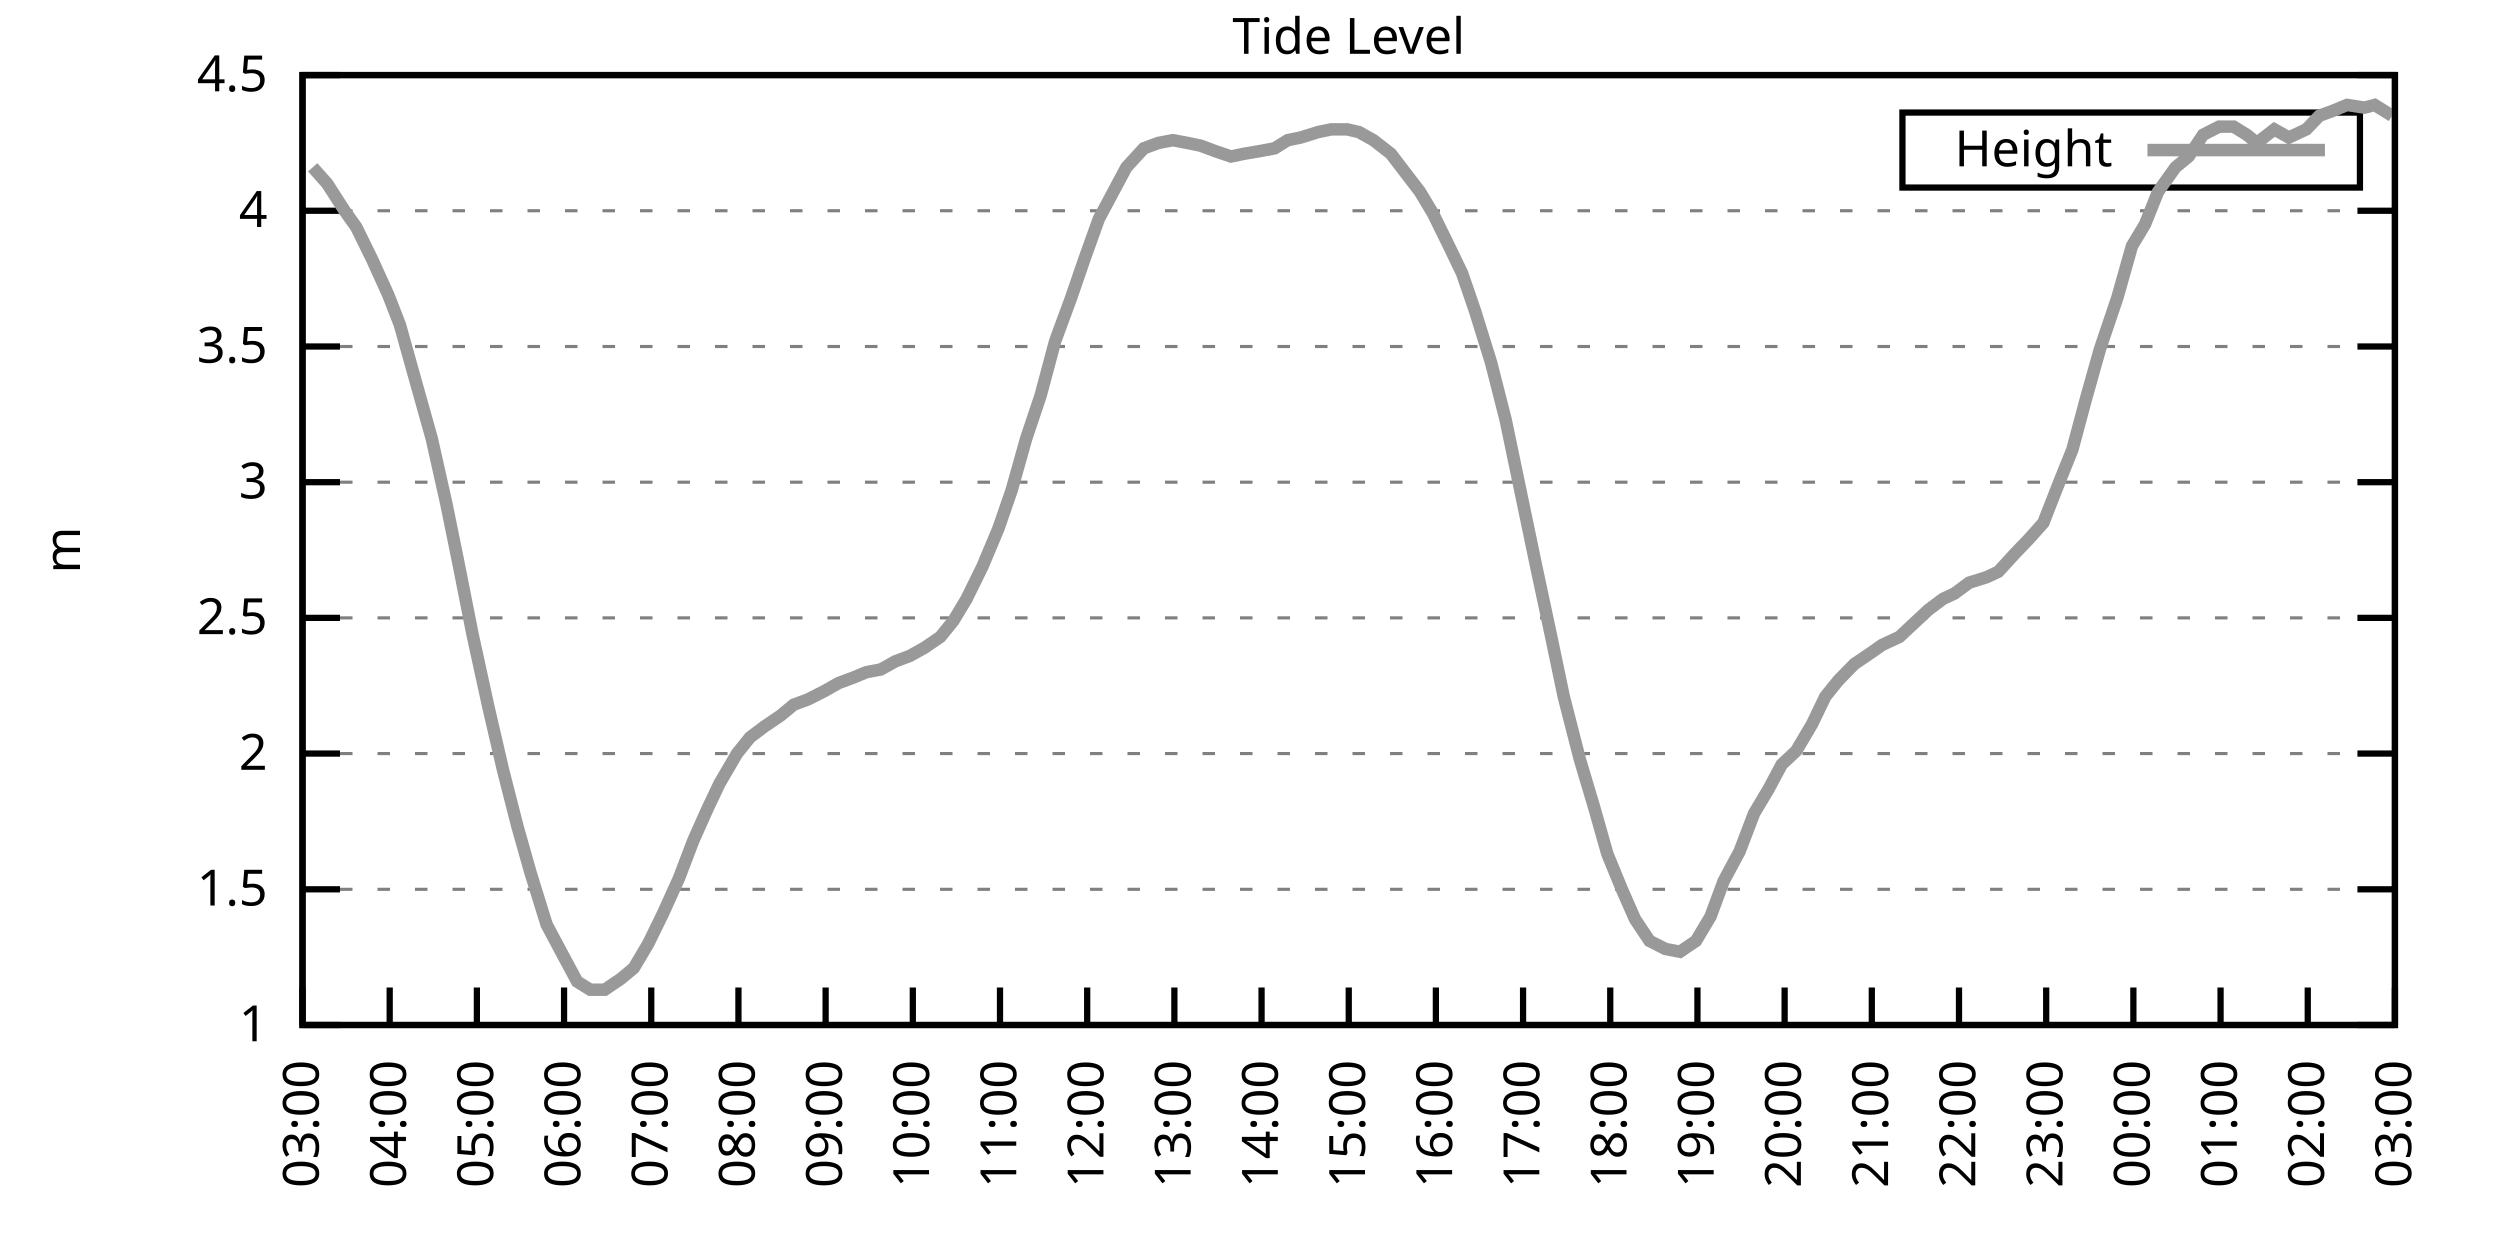
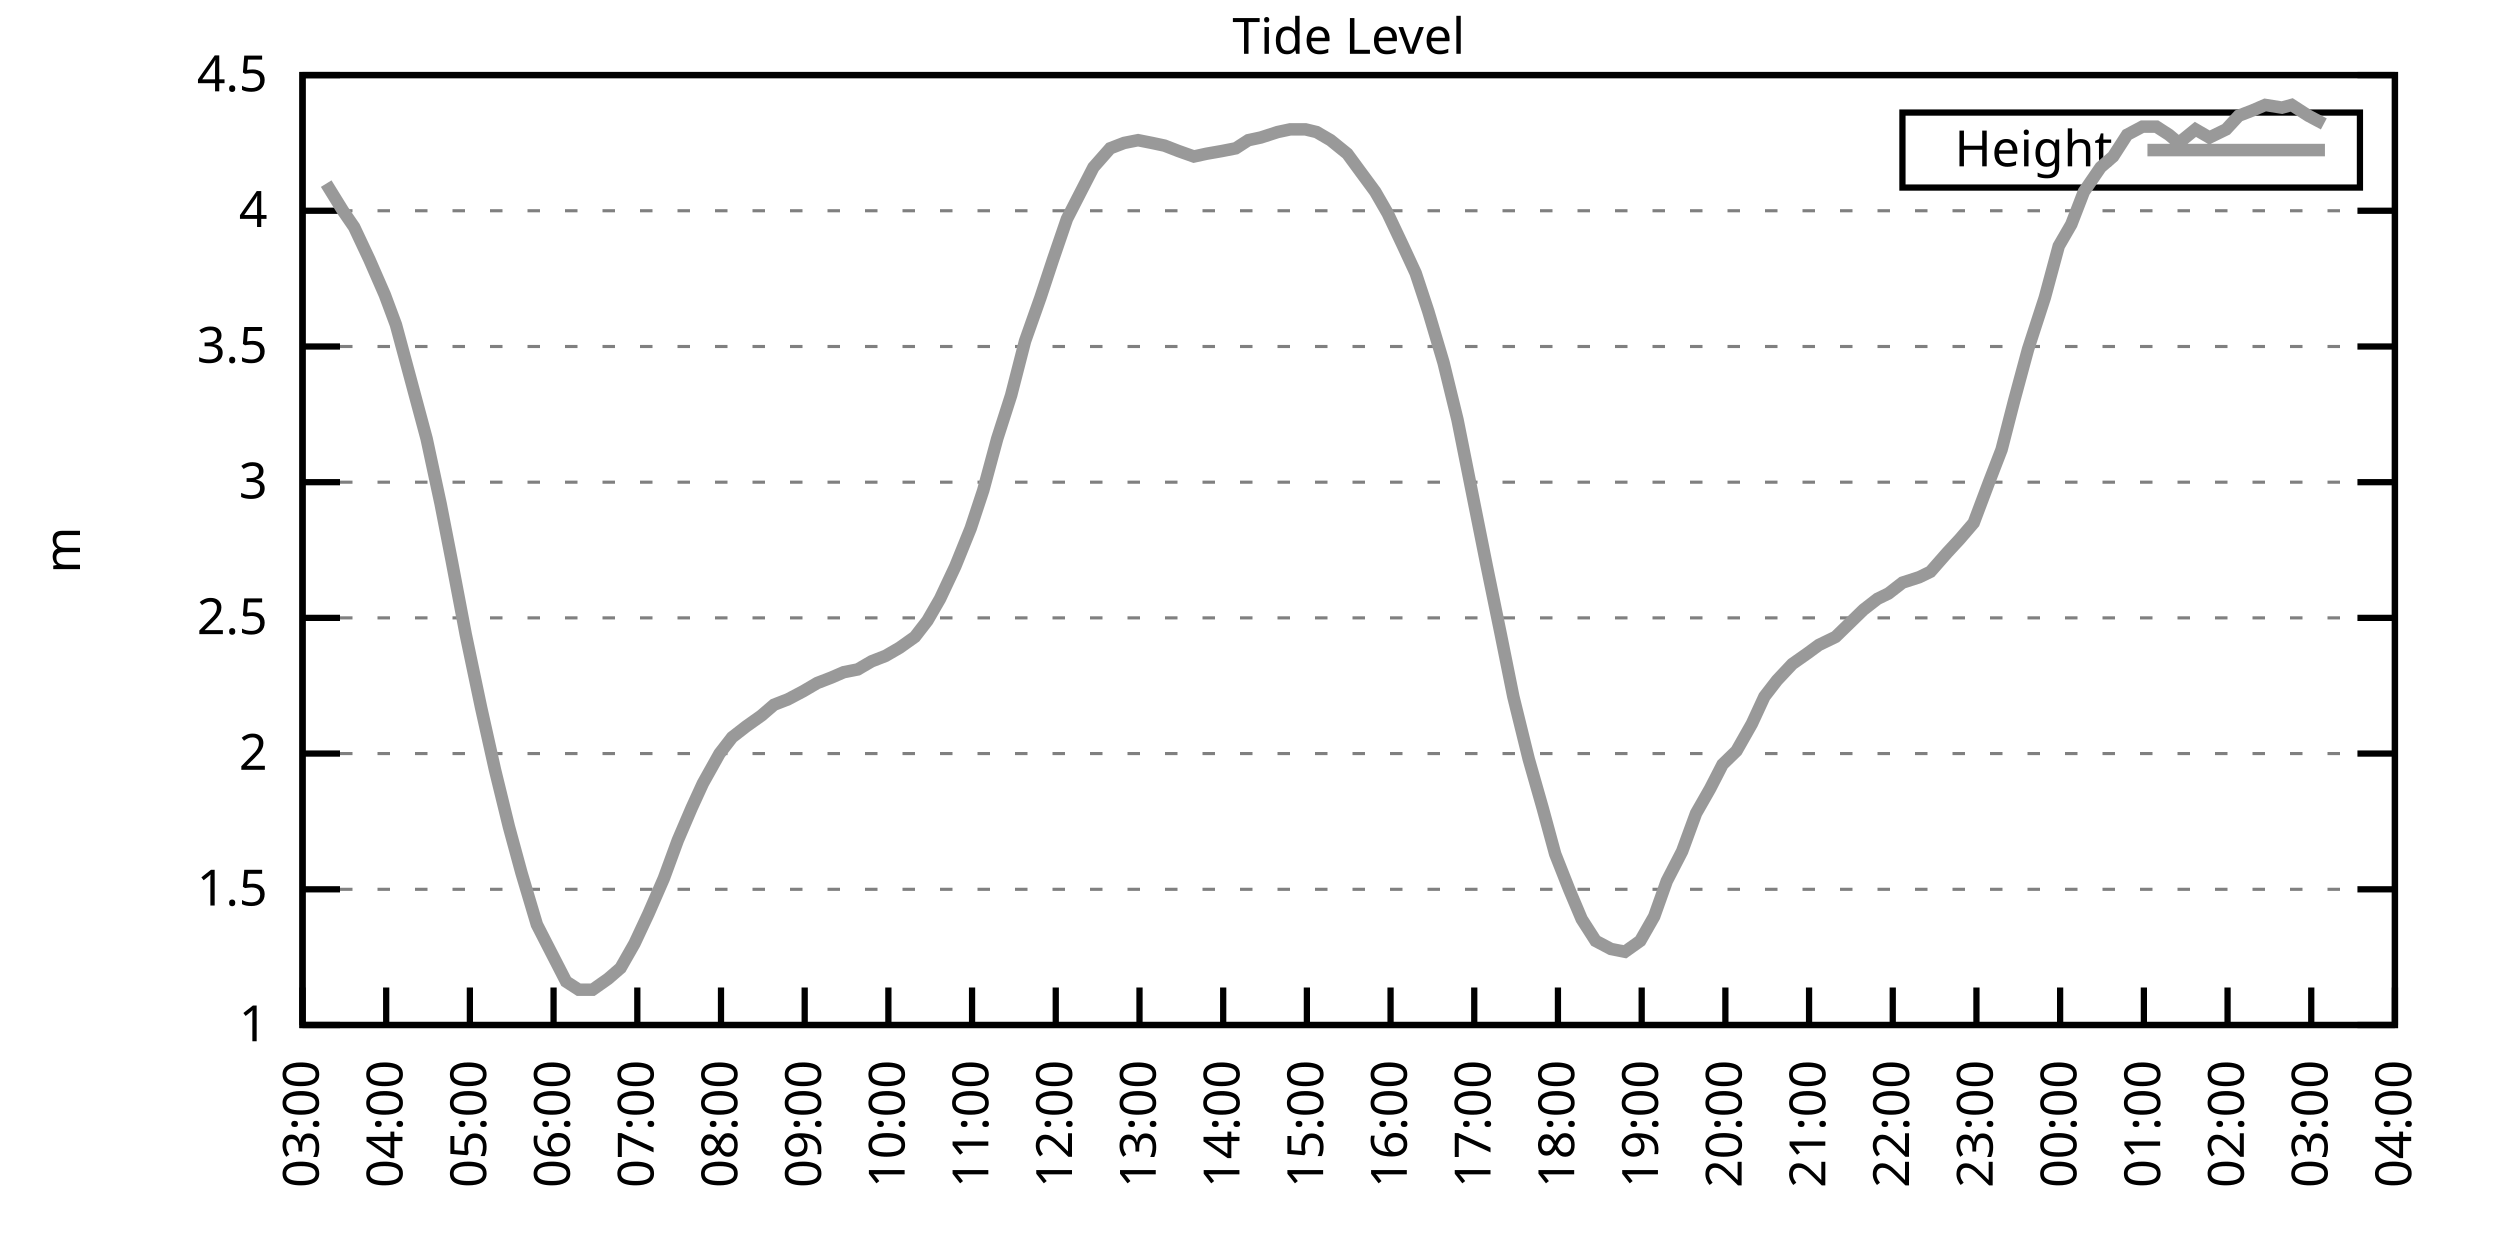
<svg xmlns="http://www.w3.org/2000/svg" xmlns:xlink="http://www.w3.org/1999/xlink" width="400" height="200" viewBox="0 0 400 200">
  <g id="gnuplot_canvas">
    <rect x="0" y="0" width="400" height="200" fill="none" />
    <defs>
      <circle id="gpDot" r="0.5" stroke-width="0.5" stroke="currentColor" />
      <path id="gpPt0" stroke-width="0.333" stroke="currentColor" d="M-1,0 h2 M0,-1 v2" />
      <path id="gpPt1" stroke-width="0.333" stroke="currentColor" d="M-1,-1 L1,1 M1,-1 L-1,1" />
      <path id="gpPt2" stroke-width="0.333" stroke="currentColor" d="M-1,0 L1,0 M0,-1 L0,1 M-1,-1 L1,1 M-1,1 L1,-1" />
      <rect id="gpPt3" stroke-width="0.333" stroke="currentColor" x="-1" y="-1" width="2" height="2" />
      <rect id="gpPt4" stroke-width="0.333" stroke="currentColor" fill="currentColor" x="-1" y="-1" width="2" height="2" />
      <circle id="gpPt5" stroke-width="0.333" stroke="currentColor" cx="0" cy="0" r="1" />
      <use xlink:href="#gpPt5" id="gpPt6" fill="currentColor" stroke="none" />
      <path id="gpPt7" stroke-width="0.333" stroke="currentColor" d="M0,-1.33 L-1.33,0.67 L1.33,0.67 z" />
      <use xlink:href="#gpPt7" id="gpPt8" fill="currentColor" stroke="none" />
      <use xlink:href="#gpPt7" id="gpPt9" stroke="currentColor" transform="rotate(180)" />
      <use xlink:href="#gpPt9" id="gpPt10" fill="currentColor" stroke="none" />
      <use xlink:href="#gpPt3" id="gpPt11" stroke="currentColor" transform="rotate(45)" />
      <use xlink:href="#gpPt11" id="gpPt12" fill="currentColor" stroke="none" />
      <path id="gpPt13" stroke-width="0.333" stroke="currentColor" d="M0,1.330 L1.265,0.411 L0.782,-1.067 L-0.782,-1.076 L-1.265,0.411 z" />
      <use xlink:href="#gpPt13" id="gpPt14" fill="currentColor" stroke="none" />
      <filter id="textbox" filterUnits="objectBoundingBox" x="0" y="0" height="1" width="1">
        <feFlood flood-color="white" flood-opacity="1" result="bgnd" />
        <feComposite in="SourceGraphic" in2="bgnd" operator="atop" />
      </filter>
      <filter id="greybox" filterUnits="objectBoundingBox" x="0" y="0" height="1" width="1">
        <feFlood flood-color="lightgrey" flood-opacity="1" result="grey" />
        <feComposite in="SourceGraphic" in2="grey" operator="atop" />
      </filter>
    </defs>
    <g fill="none" color="white" stroke="currentColor" stroke-width="1.00" stroke-linecap="butt" stroke-linejoin="miter">
</g>
    <g fill="none" color="black" stroke="currentColor" stroke-width="1.00" stroke-linecap="butt" stroke-linejoin="miter">
      <g stroke="none" shape-rendering="crispEdges">
        <polygon fill="rgb(255, 255, 255)" points="48.40,164.00 383.18,164.00 383.18,12.02 48.40,12.02 " />
      </g>
    </g>
    <g fill="none" color="black" stroke="currentColor" stroke-width="1.00" stroke-linecap="butt" stroke-linejoin="miter">
</g>
    <g fill="none" color="black" stroke="black" stroke-width="0.50" stroke-linecap="butt" stroke-linejoin="miter">
</g>
    <g fill="none" color="gray" stroke="currentColor" stroke-width="0.50" stroke-linecap="butt" stroke-linejoin="miter">
      <path stroke="gray" stroke-dasharray="2,4" class="gridline" d="M48.40,164.00 L383.19,164.00  " />
    </g>
    <g fill="none" color="gray" stroke="gray" stroke-width="1.00" stroke-linecap="butt" stroke-linejoin="miter">
</g>
    <g fill="none" color="black" stroke="currentColor" stroke-width="1.00" stroke-linecap="butt" stroke-linejoin="miter">
      <path stroke="black" d="M48.40,164.00 L54.40,164.00 M383.19,164.00 L377.19,164.00  " />
      <g transform="translate(42.80,166.60)" stroke="none" fill="black" font-family="Sans" font-size="8.00" text-anchor="end">
        <text>
          <tspan font-family="Sans"> 1</tspan>
        </text>
      </g>
    </g>
    <g fill="none" color="black" stroke="currentColor" stroke-width="1.00" stroke-linecap="butt" stroke-linejoin="miter">
</g>
    <g fill="none" color="black" stroke="black" stroke-width="0.50" stroke-linecap="butt" stroke-linejoin="miter">
</g>
    <g fill="none" color="gray" stroke="currentColor" stroke-width="0.50" stroke-linecap="butt" stroke-linejoin="miter">
      <path stroke="gray" stroke-dasharray="2,4" class="gridline" d="M48.40,142.29 L383.19,142.29  " />
    </g>
    <g fill="none" color="gray" stroke="gray" stroke-width="1.00" stroke-linecap="butt" stroke-linejoin="miter">
</g>
    <g fill="none" color="black" stroke="currentColor" stroke-width="1.00" stroke-linecap="butt" stroke-linejoin="miter">
      <path stroke="black" d="M48.40,142.29 L54.40,142.29 M383.19,142.29 L377.19,142.29  " />
      <g transform="translate(42.80,144.89)" stroke="none" fill="black" font-family="Sans" font-size="8.00" text-anchor="end">
        <text>
          <tspan font-family="Sans"> 1.5</tspan>
        </text>
      </g>
    </g>
    <g fill="none" color="black" stroke="currentColor" stroke-width="1.00" stroke-linecap="butt" stroke-linejoin="miter">
</g>
    <g fill="none" color="black" stroke="black" stroke-width="0.50" stroke-linecap="butt" stroke-linejoin="miter">
</g>
    <g fill="none" color="gray" stroke="currentColor" stroke-width="0.50" stroke-linecap="butt" stroke-linejoin="miter">
      <path stroke="gray" stroke-dasharray="2,4" class="gridline" d="M48.40,120.57 L383.19,120.57  " />
    </g>
    <g fill="none" color="gray" stroke="gray" stroke-width="1.00" stroke-linecap="butt" stroke-linejoin="miter">
</g>
    <g fill="none" color="black" stroke="currentColor" stroke-width="1.00" stroke-linecap="butt" stroke-linejoin="miter">
      <path stroke="black" d="M48.40,120.57 L54.40,120.57 M383.19,120.57 L377.19,120.57  " />
      <g transform="translate(42.80,123.17)" stroke="none" fill="black" font-family="Sans" font-size="8.00" text-anchor="end">
        <text>
          <tspan font-family="Sans"> 2</tspan>
        </text>
      </g>
    </g>
    <g fill="none" color="black" stroke="currentColor" stroke-width="1.00" stroke-linecap="butt" stroke-linejoin="miter">
</g>
    <g fill="none" color="black" stroke="black" stroke-width="0.50" stroke-linecap="butt" stroke-linejoin="miter">
</g>
    <g fill="none" color="gray" stroke="currentColor" stroke-width="0.50" stroke-linecap="butt" stroke-linejoin="miter">
      <path stroke="gray" stroke-dasharray="2,4" class="gridline" d="M48.40,98.86 L383.19,98.86  " />
    </g>
    <g fill="none" color="gray" stroke="gray" stroke-width="1.00" stroke-linecap="butt" stroke-linejoin="miter">
</g>
    <g fill="none" color="black" stroke="currentColor" stroke-width="1.00" stroke-linecap="butt" stroke-linejoin="miter">
      <path stroke="black" d="M48.40,98.86 L54.40,98.86 M383.19,98.86 L377.19,98.86  " />
      <g transform="translate(42.80,101.46)" stroke="none" fill="black" font-family="Sans" font-size="8.00" text-anchor="end">
        <text>
          <tspan font-family="Sans"> 2.5</tspan>
        </text>
      </g>
    </g>
    <g fill="none" color="black" stroke="currentColor" stroke-width="1.00" stroke-linecap="butt" stroke-linejoin="miter">
</g>
    <g fill="none" color="black" stroke="black" stroke-width="0.50" stroke-linecap="butt" stroke-linejoin="miter">
</g>
    <g fill="none" color="gray" stroke="currentColor" stroke-width="0.50" stroke-linecap="butt" stroke-linejoin="miter">
      <path stroke="gray" stroke-dasharray="2,4" class="gridline" d="M48.40,77.15 L383.19,77.15  " />
    </g>
    <g fill="none" color="gray" stroke="gray" stroke-width="1.00" stroke-linecap="butt" stroke-linejoin="miter">
</g>
    <g fill="none" color="black" stroke="currentColor" stroke-width="1.00" stroke-linecap="butt" stroke-linejoin="miter">
      <path stroke="black" d="M48.40,77.15 L54.40,77.15 M383.19,77.15 L377.19,77.15  " />
      <g transform="translate(42.80,79.75)" stroke="none" fill="black" font-family="Sans" font-size="8.00" text-anchor="end">
        <text>
          <tspan font-family="Sans"> 3</tspan>
        </text>
      </g>
    </g>
    <g fill="none" color="black" stroke="currentColor" stroke-width="1.00" stroke-linecap="butt" stroke-linejoin="miter">
</g>
    <g fill="none" color="black" stroke="black" stroke-width="0.50" stroke-linecap="butt" stroke-linejoin="miter">
</g>
    <g fill="none" color="gray" stroke="currentColor" stroke-width="0.50" stroke-linecap="butt" stroke-linejoin="miter">
      <path stroke="gray" stroke-dasharray="2,4" class="gridline" d="M48.40,55.44 L383.19,55.44  " />
    </g>
    <g fill="none" color="gray" stroke="gray" stroke-width="1.00" stroke-linecap="butt" stroke-linejoin="miter">
</g>
    <g fill="none" color="black" stroke="currentColor" stroke-width="1.00" stroke-linecap="butt" stroke-linejoin="miter">
      <path stroke="black" d="M48.40,55.44 L54.40,55.44 M383.19,55.44 L377.19,55.44  " />
      <g transform="translate(42.80,58.04)" stroke="none" fill="black" font-family="Sans" font-size="8.00" text-anchor="end">
        <text>
          <tspan font-family="Sans"> 3.5</tspan>
        </text>
      </g>
    </g>
    <g fill="none" color="black" stroke="currentColor" stroke-width="1.00" stroke-linecap="butt" stroke-linejoin="miter">
</g>
    <g fill="none" color="black" stroke="black" stroke-width="0.50" stroke-linecap="butt" stroke-linejoin="miter">
</g>
    <g fill="none" color="gray" stroke="currentColor" stroke-width="0.50" stroke-linecap="butt" stroke-linejoin="miter">
      <path stroke="gray" stroke-dasharray="2,4" class="gridline" d="M48.40,33.72 L383.19,33.72  " />
    </g>
    <g fill="none" color="gray" stroke="gray" stroke-width="1.00" stroke-linecap="butt" stroke-linejoin="miter">
</g>
    <g fill="none" color="black" stroke="currentColor" stroke-width="1.00" stroke-linecap="butt" stroke-linejoin="miter">
      <path stroke="black" d="M48.40,33.72 L54.40,33.72 M383.19,33.72 L377.19,33.72  " />
      <g transform="translate(42.80,36.32)" stroke="none" fill="black" font-family="Sans" font-size="8.00" text-anchor="end">
        <text>
          <tspan font-family="Sans"> 4</tspan>
        </text>
      </g>
    </g>
    <g fill="none" color="black" stroke="currentColor" stroke-width="1.00" stroke-linecap="butt" stroke-linejoin="miter">
</g>
    <g fill="none" color="black" stroke="black" stroke-width="0.50" stroke-linecap="butt" stroke-linejoin="miter">
</g>
    <g fill="none" color="gray" stroke="currentColor" stroke-width="0.50" stroke-linecap="butt" stroke-linejoin="miter">
      <path stroke="gray" stroke-dasharray="2,4" class="gridline" d="M48.40,12.01 L383.19,12.01  " />
    </g>
    <g fill="none" color="gray" stroke="gray" stroke-width="1.00" stroke-linecap="butt" stroke-linejoin="miter">
</g>
    <g fill="none" color="black" stroke="currentColor" stroke-width="1.00" stroke-linecap="butt" stroke-linejoin="miter">
      <path stroke="black" d="M48.40,12.01 L54.40,12.01 M383.19,12.01 L377.19,12.01  " />
      <g transform="translate(42.80,14.61)" stroke="none" fill="black" font-family="Sans" font-size="8.00" text-anchor="end">
        <text>
          <tspan font-family="Sans"> 4.5</tspan>
        </text>
      </g>
    </g>
    <g fill="none" color="black" stroke="currentColor" stroke-width="1.00" stroke-linecap="butt" stroke-linejoin="miter">
      <path stroke="black" d="M48.40,164.00 L48.40,158.00  " />
      <g transform="translate(51.00,169.60) rotate(270.00)" stroke="none" fill="black" font-family="Sans" font-size="8.00" text-anchor="end">
        <text>
          <tspan font-family="Sans">03:00</tspan>
        </text>
      </g>
    </g>
    <g fill="none" color="black" stroke="currentColor" stroke-width="1.00" stroke-linecap="butt" stroke-linejoin="miter">
-       <path stroke="black" d="M62.35,164.00 L62.35,158.00  " />
-       <g transform="translate(64.95,169.60) rotate(270.00)" stroke="none" fill="black" font-family="Sans" font-size="8.00" text-anchor="end">
+       <path stroke="black" d="M61.79,164.00 L61.79,158.00  " />
+       <g transform="translate(64.39,169.60) rotate(270.00)" stroke="none" fill="black" font-family="Sans" font-size="8.00" text-anchor="end">
        <text>
          <tspan font-family="Sans">04:00</tspan>
        </text>
      </g>
    </g>
    <g fill="none" color="black" stroke="currentColor" stroke-width="1.00" stroke-linecap="butt" stroke-linejoin="miter">
-       <path stroke="black" d="M76.30,164.00 L76.30,158.00  " />
-       <g transform="translate(78.90,169.60) rotate(270.00)" stroke="none" fill="black" font-family="Sans" font-size="8.00" text-anchor="end">
+       <path stroke="black" d="M75.18,164.00 L75.18,158.00  " />
+       <g transform="translate(77.78,169.60) rotate(270.00)" stroke="none" fill="black" font-family="Sans" font-size="8.00" text-anchor="end">
        <text>
          <tspan font-family="Sans">05:00</tspan>
        </text>
      </g>
    </g>
    <g fill="none" color="black" stroke="currentColor" stroke-width="1.00" stroke-linecap="butt" stroke-linejoin="miter">
-       <path stroke="black" d="M90.25,164.00 L90.25,158.00  " />
-       <g transform="translate(92.85,169.60) rotate(270.00)" stroke="none" fill="black" font-family="Sans" font-size="8.00" text-anchor="end">
+       <path stroke="black" d="M88.57,164.00 L88.57,158.00  " />
+       <g transform="translate(91.17,169.60) rotate(270.00)" stroke="none" fill="black" font-family="Sans" font-size="8.00" text-anchor="end">
        <text>
          <tspan font-family="Sans">06:00</tspan>
        </text>
      </g>
    </g>
    <g fill="none" color="black" stroke="currentColor" stroke-width="1.00" stroke-linecap="butt" stroke-linejoin="miter">
-       <path stroke="black" d="M104.20,164.00 L104.20,158.00  " />
-       <g transform="translate(106.80,169.60) rotate(270.00)" stroke="none" fill="black" font-family="Sans" font-size="8.00" text-anchor="end">
+       <path stroke="black" d="M101.97,164.00 L101.97,158.00  " />
+       <g transform="translate(104.57,169.60) rotate(270.00)" stroke="none" fill="black" font-family="Sans" font-size="8.00" text-anchor="end">
        <text>
          <tspan font-family="Sans">07:00</tspan>
        </text>
      </g>
    </g>
    <g fill="none" color="black" stroke="currentColor" stroke-width="1.00" stroke-linecap="butt" stroke-linejoin="miter">
-       <path stroke="black" d="M118.15,164.00 L118.15,158.00  " />
-       <g transform="translate(120.75,169.60) rotate(270.00)" stroke="none" fill="black" font-family="Sans" font-size="8.00" text-anchor="end">
+       <path stroke="black" d="M115.36,164.00 L115.36,158.00  " />
+       <g transform="translate(117.96,169.60) rotate(270.00)" stroke="none" fill="black" font-family="Sans" font-size="8.00" text-anchor="end">
        <text>
          <tspan font-family="Sans">08:00</tspan>
        </text>
      </g>
    </g>
    <g fill="none" color="black" stroke="currentColor" stroke-width="1.00" stroke-linecap="butt" stroke-linejoin="miter">
-       <path stroke="black" d="M132.10,164.00 L132.10,158.00  " />
-       <g transform="translate(134.70,169.60) rotate(270.00)" stroke="none" fill="black" font-family="Sans" font-size="8.00" text-anchor="end">
+       <path stroke="black" d="M128.75,164.00 L128.75,158.00  " />
+       <g transform="translate(131.35,169.60) rotate(270.00)" stroke="none" fill="black" font-family="Sans" font-size="8.00" text-anchor="end">
        <text>
          <tspan font-family="Sans">09:00</tspan>
        </text>
      </g>
    </g>
    <g fill="none" color="black" stroke="currentColor" stroke-width="1.00" stroke-linecap="butt" stroke-linejoin="miter">
-       <path stroke="black" d="M146.05,164.00 L146.05,158.00  " />
-       <g transform="translate(148.65,169.60) rotate(270.00)" stroke="none" fill="black" font-family="Sans" font-size="8.00" text-anchor="end">
+       <path stroke="black" d="M142.14,164.00 L142.14,158.00  " />
+       <g transform="translate(144.74,169.60) rotate(270.00)" stroke="none" fill="black" font-family="Sans" font-size="8.00" text-anchor="end">
        <text>
          <tspan font-family="Sans">10:00</tspan>
        </text>
      </g>
    </g>
    <g fill="none" color="black" stroke="currentColor" stroke-width="1.00" stroke-linecap="butt" stroke-linejoin="miter">
-       <path stroke="black" d="M160.00,164.00 L160.00,158.00  " />
-       <g transform="translate(162.60,169.60) rotate(270.00)" stroke="none" fill="black" font-family="Sans" font-size="8.00" text-anchor="end">
+       <path stroke="black" d="M155.53,164.00 L155.53,158.00  " />
+       <g transform="translate(158.13,169.60) rotate(270.00)" stroke="none" fill="black" font-family="Sans" font-size="8.00" text-anchor="end">
        <text>
          <tspan font-family="Sans">11:00</tspan>
        </text>
      </g>
    </g>
    <g fill="none" color="black" stroke="currentColor" stroke-width="1.00" stroke-linecap="butt" stroke-linejoin="miter">
-       <path stroke="black" d="M173.95,164.00 L173.95,158.00  " />
-       <g transform="translate(176.55,169.60) rotate(270.00)" stroke="none" fill="black" font-family="Sans" font-size="8.00" text-anchor="end">
+       <path stroke="black" d="M168.92,164.00 L168.92,158.00  " />
+       <g transform="translate(171.52,169.60) rotate(270.00)" stroke="none" fill="black" font-family="Sans" font-size="8.00" text-anchor="end">
        <text>
          <tspan font-family="Sans">12:00</tspan>
        </text>
      </g>
    </g>
    <g fill="none" color="black" stroke="currentColor" stroke-width="1.00" stroke-linecap="butt" stroke-linejoin="miter">
-       <path stroke="black" d="M187.90,164.00 L187.90,158.00  " />
-       <g transform="translate(190.50,169.60) rotate(270.00)" stroke="none" fill="black" font-family="Sans" font-size="8.00" text-anchor="end">
+       <path stroke="black" d="M182.32,164.00 L182.32,158.00  " />
+       <g transform="translate(184.92,169.60) rotate(270.00)" stroke="none" fill="black" font-family="Sans" font-size="8.00" text-anchor="end">
        <text>
          <tspan font-family="Sans">13:00</tspan>
        </text>
      </g>
    </g>
    <g fill="none" color="black" stroke="currentColor" stroke-width="1.00" stroke-linecap="butt" stroke-linejoin="miter">
-       <path stroke="black" d="M201.85,164.00 L201.85,158.00  " />
-       <g transform="translate(204.45,169.60) rotate(270.00)" stroke="none" fill="black" font-family="Sans" font-size="8.00" text-anchor="end">
+       <path stroke="black" d="M195.71,164.00 L195.71,158.00  " />
+       <g transform="translate(198.31,169.60) rotate(270.00)" stroke="none" fill="black" font-family="Sans" font-size="8.00" text-anchor="end">
        <text>
          <tspan font-family="Sans">14:00</tspan>
        </text>
      </g>
    </g>
    <g fill="none" color="black" stroke="currentColor" stroke-width="1.00" stroke-linecap="butt" stroke-linejoin="miter">
-       <path stroke="black" d="M215.80,164.00 L215.80,158.00  " />
-       <g transform="translate(218.40,169.60) rotate(270.00)" stroke="none" fill="black" font-family="Sans" font-size="8.00" text-anchor="end">
+       <path stroke="black" d="M209.10,164.00 L209.10,158.00  " />
+       <g transform="translate(211.70,169.60) rotate(270.00)" stroke="none" fill="black" font-family="Sans" font-size="8.00" text-anchor="end">
        <text>
          <tspan font-family="Sans">15:00</tspan>
        </text>
      </g>
    </g>
    <g fill="none" color="black" stroke="currentColor" stroke-width="1.00" stroke-linecap="butt" stroke-linejoin="miter">
-       <path stroke="black" d="M229.74,164.00 L229.74,158.00  " />
-       <g transform="translate(232.34,169.60) rotate(270.00)" stroke="none" fill="black" font-family="Sans" font-size="8.00" text-anchor="end">
+       <path stroke="black" d="M222.49,164.00 L222.49,158.00  " />
+       <g transform="translate(225.09,169.60) rotate(270.00)" stroke="none" fill="black" font-family="Sans" font-size="8.00" text-anchor="end">
        <text>
          <tspan font-family="Sans">16:00</tspan>
        </text>
      </g>
    </g>
    <g fill="none" color="black" stroke="currentColor" stroke-width="1.00" stroke-linecap="butt" stroke-linejoin="miter">
-       <path stroke="black" d="M243.69,164.00 L243.69,158.00  " />
-       <g transform="translate(246.29,169.60) rotate(270.00)" stroke="none" fill="black" font-family="Sans" font-size="8.00" text-anchor="end">
+       <path stroke="black" d="M235.88,164.00 L235.88,158.00  " />
+       <g transform="translate(238.48,169.60) rotate(270.00)" stroke="none" fill="black" font-family="Sans" font-size="8.00" text-anchor="end">
        <text>
          <tspan font-family="Sans">17:00</tspan>
        </text>
      </g>
    </g>
    <g fill="none" color="black" stroke="currentColor" stroke-width="1.00" stroke-linecap="butt" stroke-linejoin="miter">
-       <path stroke="black" d="M257.64,164.00 L257.64,158.00  " />
-       <g transform="translate(260.24,169.60) rotate(270.00)" stroke="none" fill="black" font-family="Sans" font-size="8.00" text-anchor="end">
+       <path stroke="black" d="M249.27,164.00 L249.27,158.00  " />
+       <g transform="translate(251.87,169.60) rotate(270.00)" stroke="none" fill="black" font-family="Sans" font-size="8.00" text-anchor="end">
        <text>
          <tspan font-family="Sans">18:00</tspan>
        </text>
      </g>
    </g>
    <g fill="none" color="black" stroke="currentColor" stroke-width="1.00" stroke-linecap="butt" stroke-linejoin="miter">
-       <path stroke="black" d="M271.59,164.00 L271.59,158.00  " />
-       <g transform="translate(274.19,169.60) rotate(270.00)" stroke="none" fill="black" font-family="Sans" font-size="8.00" text-anchor="end">
+       <path stroke="black" d="M262.67,164.00 L262.67,158.00  " />
+       <g transform="translate(265.27,169.60) rotate(270.00)" stroke="none" fill="black" font-family="Sans" font-size="8.00" text-anchor="end">
        <text>
          <tspan font-family="Sans">19:00</tspan>
        </text>
      </g>
    </g>
    <g fill="none" color="black" stroke="currentColor" stroke-width="1.00" stroke-linecap="butt" stroke-linejoin="miter">
-       <path stroke="black" d="M285.54,164.00 L285.54,158.00  " />
-       <g transform="translate(288.14,169.60) rotate(270.00)" stroke="none" fill="black" font-family="Sans" font-size="8.00" text-anchor="end">
+       <path stroke="black" d="M276.06,164.00 L276.06,158.00  " />
+       <g transform="translate(278.66,169.60) rotate(270.00)" stroke="none" fill="black" font-family="Sans" font-size="8.00" text-anchor="end">
        <text>
          <tspan font-family="Sans">20:00</tspan>
        </text>
      </g>
    </g>
    <g fill="none" color="black" stroke="currentColor" stroke-width="1.00" stroke-linecap="butt" stroke-linejoin="miter">
-       <path stroke="black" d="M299.49,164.00 L299.49,158.00  " />
-       <g transform="translate(302.09,169.60) rotate(270.00)" stroke="none" fill="black" font-family="Sans" font-size="8.00" text-anchor="end">
+       <path stroke="black" d="M289.45,164.00 L289.45,158.00  " />
+       <g transform="translate(292.05,169.60) rotate(270.00)" stroke="none" fill="black" font-family="Sans" font-size="8.00" text-anchor="end">
        <text>
          <tspan font-family="Sans">21:00</tspan>
        </text>
      </g>
    </g>
    <g fill="none" color="black" stroke="currentColor" stroke-width="1.00" stroke-linecap="butt" stroke-linejoin="miter">
-       <path stroke="black" d="M313.44,164.00 L313.44,158.00  " />
-       <g transform="translate(316.04,169.60) rotate(270.00)" stroke="none" fill="black" font-family="Sans" font-size="8.00" text-anchor="end">
+       <path stroke="black" d="M302.84,164.00 L302.84,158.00  " />
+       <g transform="translate(305.44,169.60) rotate(270.00)" stroke="none" fill="black" font-family="Sans" font-size="8.00" text-anchor="end">
        <text>
          <tspan font-family="Sans">22:00</tspan>
        </text>
      </g>
    </g>
    <g fill="none" color="black" stroke="currentColor" stroke-width="1.00" stroke-linecap="butt" stroke-linejoin="miter">
-       <path stroke="black" d="M327.39,164.00 L327.39,158.00  " />
-       <g transform="translate(329.99,169.60) rotate(270.00)" stroke="none" fill="black" font-family="Sans" font-size="8.00" text-anchor="end">
+       <path stroke="black" d="M316.23,164.00 L316.23,158.00  " />
+       <g transform="translate(318.83,169.60) rotate(270.00)" stroke="none" fill="black" font-family="Sans" font-size="8.00" text-anchor="end">
        <text>
          <tspan font-family="Sans">23:00</tspan>
        </text>
      </g>
    </g>
    <g fill="none" color="black" stroke="currentColor" stroke-width="1.00" stroke-linecap="butt" stroke-linejoin="miter">
-       <path stroke="black" d="M341.34,164.00 L341.34,158.00  " />
-       <g transform="translate(343.94,169.60) rotate(270.00)" stroke="none" fill="black" font-family="Sans" font-size="8.00" text-anchor="end">
+       <path stroke="black" d="M329.62,164.00 L329.62,158.00  " />
+       <g transform="translate(332.22,169.60) rotate(270.00)" stroke="none" fill="black" font-family="Sans" font-size="8.00" text-anchor="end">
        <text>
          <tspan font-family="Sans">00:00</tspan>
        </text>
      </g>
    </g>
    <g fill="none" color="black" stroke="currentColor" stroke-width="1.00" stroke-linecap="butt" stroke-linejoin="miter">
-       <path stroke="black" d="M355.29,164.00 L355.29,158.00  " />
-       <g transform="translate(357.89,169.60) rotate(270.00)" stroke="none" fill="black" font-family="Sans" font-size="8.00" text-anchor="end">
+       <path stroke="black" d="M343.02,164.00 L343.02,158.00  " />
+       <g transform="translate(345.62,169.60) rotate(270.00)" stroke="none" fill="black" font-family="Sans" font-size="8.00" text-anchor="end">
        <text>
          <tspan font-family="Sans">01:00</tspan>
        </text>
      </g>
    </g>
    <g fill="none" color="black" stroke="currentColor" stroke-width="1.00" stroke-linecap="butt" stroke-linejoin="miter">
-       <path stroke="black" d="M369.24,164.00 L369.24,158.00  " />
-       <g transform="translate(371.84,169.60) rotate(270.00)" stroke="none" fill="black" font-family="Sans" font-size="8.00" text-anchor="end">
+       <path stroke="black" d="M356.41,164.00 L356.41,158.00  " />
+       <g transform="translate(359.01,169.60) rotate(270.00)" stroke="none" fill="black" font-family="Sans" font-size="8.00" text-anchor="end">
        <text>
          <tspan font-family="Sans">02:00</tspan>
+         </text>
+       </g>
+     </g>
+     <g fill="none" color="black" stroke="currentColor" stroke-width="1.00" stroke-linecap="butt" stroke-linejoin="miter">
+       <path stroke="black" d="M369.80,164.00 L369.80,158.00  " />
+       <g transform="translate(372.40,169.60) rotate(270.00)" stroke="none" fill="black" font-family="Sans" font-size="8.00" text-anchor="end">
+         <text>
+           <tspan font-family="Sans">03:00</tspan>
        </text>
      </g>
    </g>
    <g fill="none" color="black" stroke="currentColor" stroke-width="1.00" stroke-linecap="butt" stroke-linejoin="miter">
      <path stroke="black" d="M383.19,164.00 L383.19,158.00  " />
      <g transform="translate(385.79,169.60) rotate(270.00)" stroke="none" fill="black" font-family="Sans" font-size="8.00" text-anchor="end">
        <text>
-           <tspan font-family="Sans">03:00</tspan>
+           <tspan font-family="Sans">04:00</tspan>
        </text>
      </g>
    </g>
    <g fill="none" color="black" stroke="currentColor" stroke-width="1.00" stroke-linecap="butt" stroke-linejoin="miter">
</g>
    <g fill="none" color="black" stroke="currentColor" stroke-width="1.00" stroke-linecap="butt" stroke-linejoin="miter">
      <path stroke="black" d="M48.40,12.01 L48.40,164.00 L383.19,164.00 L383.19,12.01 L48.40,12.01 Z  " />
    </g>
    <g fill="none" color="black" stroke="currentColor" stroke-width="1.00" stroke-linecap="butt" stroke-linejoin="miter">
</g>
    <g fill="none" color="black" stroke="currentColor" stroke-width="1.00" stroke-linecap="butt" stroke-linejoin="miter">
      <path stroke="black" d="M304.39,30.01 L304.39,18.01 L377.59,18.01 L377.59,30.01 L304.39,30.01 Z  " />
    </g>
    <g id="Tide_level_plot_1">
      <g fill="none" color="white" stroke="black" stroke-width="2.00" stroke-linecap="butt" stroke-linejoin="miter">
</g>
      <g fill="none" color="black" stroke="currentColor" stroke-width="2.00" stroke-linecap="butt" stroke-linejoin="miter">
        <g transform="translate(337.99,26.61)" stroke="none" fill="black" font-family="Sans" font-size="8.00" text-anchor="end">
          <text>
            <tspan font-family="Sans">Height</tspan>
          </text>
        </g>
      </g>
      <g fill="none" color="black" stroke="currentColor" stroke-width="2.00" stroke-linecap="butt" stroke-linejoin="miter">
-         <path stroke="rgb(153, 153, 153)" d="M343.59,24.01 L371.99,24.01 M50.03,26.77 L52.35,29.38 L55.14,33.72 L57.00,36.33 L59.56,41.54 L62.12,47.18   L63.98,51.96 L66.53,61.08 L69.09,70.20 L71.42,80.62 L73.28,89.74 L75.60,101.47 L78.16,113.19 L80.48,123.18   L82.81,132.30 L84.90,139.68 L87.46,147.93 L89.78,152.28 L92.34,157.05 L94.43,158.35 L96.76,158.35 L99.32,156.62   L101.41,154.88 L103.73,150.97 L106.06,146.20 L108.62,140.55 L110.94,134.47 L113.27,129.26 L115.13,125.35 L117.92,120.57   L120.01,117.97 L122.33,116.23 L124.89,114.49 L126.98,112.76 L129.31,111.89 L131.87,110.59 L134.19,109.28 L136.51,108.42   L138.61,107.55 L140.93,107.11 L143.26,105.81 L145.58,104.94 L147.91,103.64 L150.46,101.90 L152.56,99.30 L154.65,95.82   L157.21,90.61 L159.76,84.53 L161.86,78.45 L164.18,70.20 L166.51,63.25 L168.83,54.57 L171.39,47.62 L173.48,41.54   L175.81,35.03 L178.13,30.68 L180.22,26.77 L183.01,23.73 L185.34,22.87 L187.66,22.43 L189.99,22.87 L192.08,23.30   L194.41,24.17 L196.96,25.04 L199.06,24.60 L201.61,24.17 L203.94,23.73 L206.03,22.43 L208.12,22.00 L210.91,21.13   L213.01,20.70 L215.56,20.70 L217.42,21.13 L219.75,22.43 L222.54,24.60 L224.86,27.64 L227.19,30.68 L229.28,34.16   L231.84,39.37 L233.93,43.71 L236.02,49.79 L238.58,58.04 L240.90,67.16 L245.79,90.61 L248.11,101.47 L250.20,111.45   L252.76,121.44 L255.09,129.26 L257.18,136.64 L259.50,142.29 L261.60,147.06 L263.92,150.54 L266.48,151.84 L268.80,152.28   L271.36,150.54 L273.69,146.63 L275.78,140.98 L278.34,136.21 L280.66,130.13 L282.99,126.22 L285.08,122.31 L287.40,120.14   L289.96,115.80 L292.05,111.45 L294.15,108.85 L296.70,106.24 L299.26,104.51 L301.12,103.20 L303.91,101.90 L305.77,100.16   L308.56,97.56 L310.88,95.82 L312.74,94.95 L315.07,93.22 L317.86,92.35 L319.72,91.48 L322.51,88.44 L324.60,86.27   L326.93,83.66 L329.48,77.15 L331.58,71.94 L333.67,64.12 L335.99,55.87 L338.78,47.62 L341.11,39.37 L343.20,35.89   L345.29,30.68 L348.08,26.77 L350.18,25.04 L352.50,21.56 L355.06,20.26 L357.38,20.26 L359.48,21.56 L361.10,22.87   L363.89,20.70 L366.22,22.00 L369.01,20.70 L371.10,18.52 L373.43,17.66 L375.52,16.79 L378.31,17.22 L379.94,16.79   L382.73,18.52  " />
+         <path stroke="rgb(153, 153, 153)" d="M343.59,24.01 L371.99,24.01 M52.19,29.38 L54.87,33.72 L56.66,36.33 L59.11,41.54 L61.57,47.18 L63.35,51.96   L65.81,61.08 L68.26,70.20 L70.50,80.62 L72.28,89.74 L74.51,101.47 L76.97,113.19 L79.20,123.18 L81.43,132.30   L83.44,139.68 L85.90,147.93 L88.13,152.28 L90.58,157.05 L92.59,158.35 L94.82,158.35 L97.28,156.62 L99.29,154.88   L101.52,150.97 L103.75,146.20 L106.21,140.55 L108.44,134.47 L110.67,129.26 L112.46,125.35 L115.13,120.57 L117.14,117.97   L119.38,116.23 L121.83,114.49 L123.84,112.76 L126.07,111.89 L128.53,110.59 L130.76,109.28 L132.99,108.42 L135.00,107.55   L137.23,107.11 L139.46,105.81 L141.69,104.94 L143.93,103.64 L146.38,101.90 L148.39,99.30 L150.40,95.82 L152.85,90.61   L155.31,84.53 L157.32,78.45 L159.55,70.20 L161.78,63.25 L164.01,54.57 L166.47,47.62 L168.48,41.54 L170.71,35.03   L172.94,30.68 L174.95,26.77 L177.63,23.73 L179.86,22.87 L182.09,22.43 L184.32,22.87 L186.33,23.30 L188.57,24.17   L191.02,25.04 L193.03,24.60 L195.48,24.17 L197.72,23.73 L199.73,22.43 L201.73,22.00 L204.41,21.13 L206.42,20.70   L208.88,20.70 L210.66,21.13 L212.89,22.43 L215.57,24.60 L217.80,27.64 L220.04,30.68 L222.04,34.16 L224.50,39.37   L226.51,43.71 L228.52,49.79 L230.97,58.04 L233.20,67.16 L237.89,90.61 L240.12,101.47 L242.13,111.45 L244.59,121.44   L246.82,129.26 L248.83,136.64 L251.06,142.29 L253.07,147.06 L255.30,150.54 L257.76,151.84 L259.99,152.28 L262.44,150.54   L264.67,146.63 L266.68,140.98 L269.14,136.21 L271.37,130.13 L273.60,126.22 L275.61,122.31 L277.84,120.14 L280.30,115.80   L282.31,111.45 L284.32,108.85 L286.77,106.24 L289.23,104.51 L291.01,103.20 L293.69,101.90 L295.48,100.16 L298.15,97.56   L300.39,95.82 L302.17,94.95 L304.40,93.22 L307.08,92.35 L308.87,91.48 L311.54,88.44 L313.55,86.27 L315.79,83.66   L318.24,77.15 L320.25,71.94 L322.26,64.12 L324.49,55.87 L327.17,47.62 L329.40,39.37 L331.41,35.89 L333.42,30.68   L336.10,26.77 L338.10,25.04 L340.34,21.56 L342.79,20.26 L345.02,20.26 L347.03,21.56 L348.60,22.87 L351.27,20.70   L353.51,22.00 L356.18,20.70 L358.19,18.52 L360.42,17.66 L362.43,16.79 L365.11,17.22 L366.67,16.79 L369.35,18.52   L371.81,19.83  " />
      </g>
    </g>
    <g fill="none" color="black" stroke="currentColor" stroke-width="2.00" stroke-linecap="butt" stroke-linejoin="miter">
</g>
    <g fill="none" color="black" stroke="black" stroke-width="1.00" stroke-linecap="butt" stroke-linejoin="miter">
</g>
    <g fill="none" color="black" stroke="currentColor" stroke-width="1.00" stroke-linecap="butt" stroke-linejoin="miter">
      <path stroke="black" d="M48.40,12.01 L48.40,164.00 L383.19,164.00 L383.19,12.01 L48.40,12.01 Z  " />
      <g transform="translate(12.80,88.01) rotate(270.00)" stroke="none" fill="black" font-family="Sans" font-size="8.00" text-anchor="middle">
        <text>
          <tspan font-family="Sans">m</tspan>
        </text>
      </g>
    </g>
    <g fill="none" color="black" stroke="currentColor" stroke-width="1.00" stroke-linecap="butt" stroke-linejoin="miter">
</g>
    <g fill="none" color="black" stroke="currentColor" stroke-width="1.00" stroke-linecap="butt" stroke-linejoin="miter">
      <g transform="translate(215.79,8.61)" stroke="none" fill="black" font-family="Sans" font-size="8.00" text-anchor="middle">
        <text>
          <tspan font-family="Sans">Tide Level</tspan>
        </text>
      </g>
    </g>
    <g fill="none" color="black" stroke="currentColor" stroke-width="1.00" stroke-linecap="butt" stroke-linejoin="miter">
</g>
  </g>
</svg>
